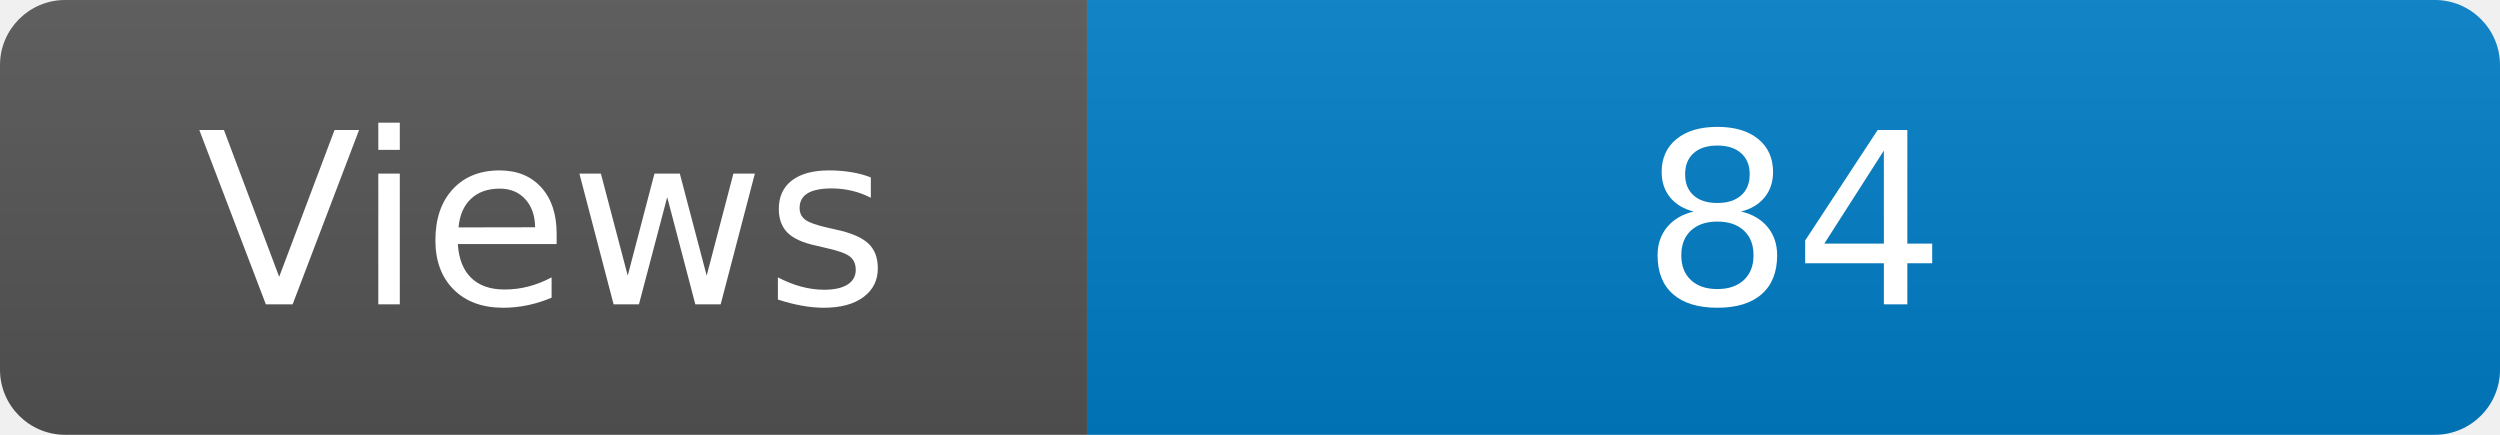
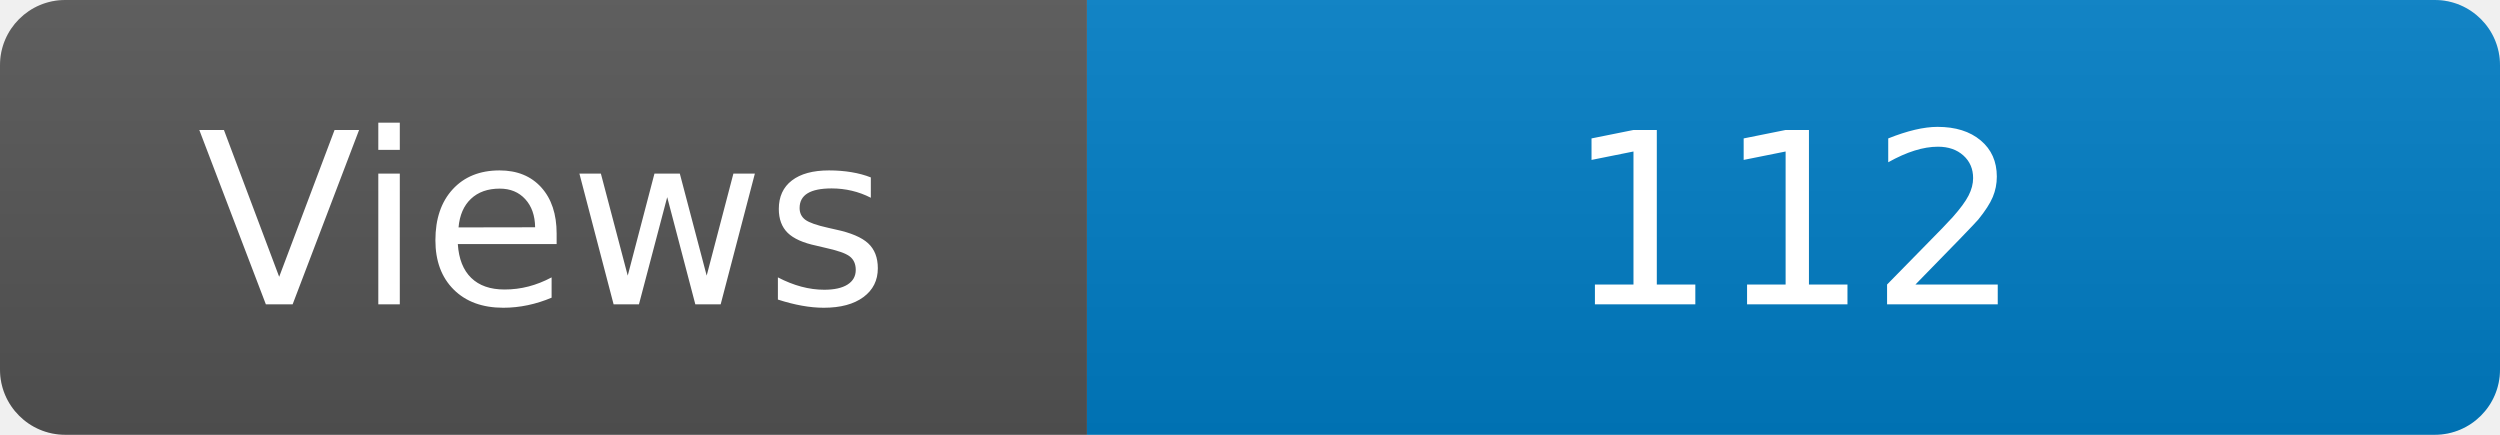
<svg xmlns="http://www.w3.org/2000/svg" width="115" height="20" role="img" aria-label="Maintained?: yes">
  <linearGradient id="s" x2="0" y2="100%">
    <stop offset="0" stop-color="#bbb" stop-opacity=".1" />
    <stop offset="1" stop-opacity=".1" />
  </linearGradient>
  <clipPath id="r">
    <rect width="115" height="20" rx="3" fill="#fff" />
  </clipPath>
  <g clip-path="url(#r)">
    <rect width="50" height="20" fill="#555" />
    <rect x="50" width="160" height="20" fill="#007ec6" />
    <rect width="115" height="20" fill="url(#s)" />
  </g>
  <g fill="#fff" text-anchor="middle" font-family="Verdana,Geneva,DejaVu Sans,sans-serif" font-size="110">
    <text x="250" y="140" transform="scale(.1)" fill="#fff">Views</text>
-     <text x="825" y="140" transform="scale(.1)" fill="#fff">84</text>
+     <text x="825" y="140" transform="scale(.1)" fill="#fff">112</text>
  </g>
</svg>
